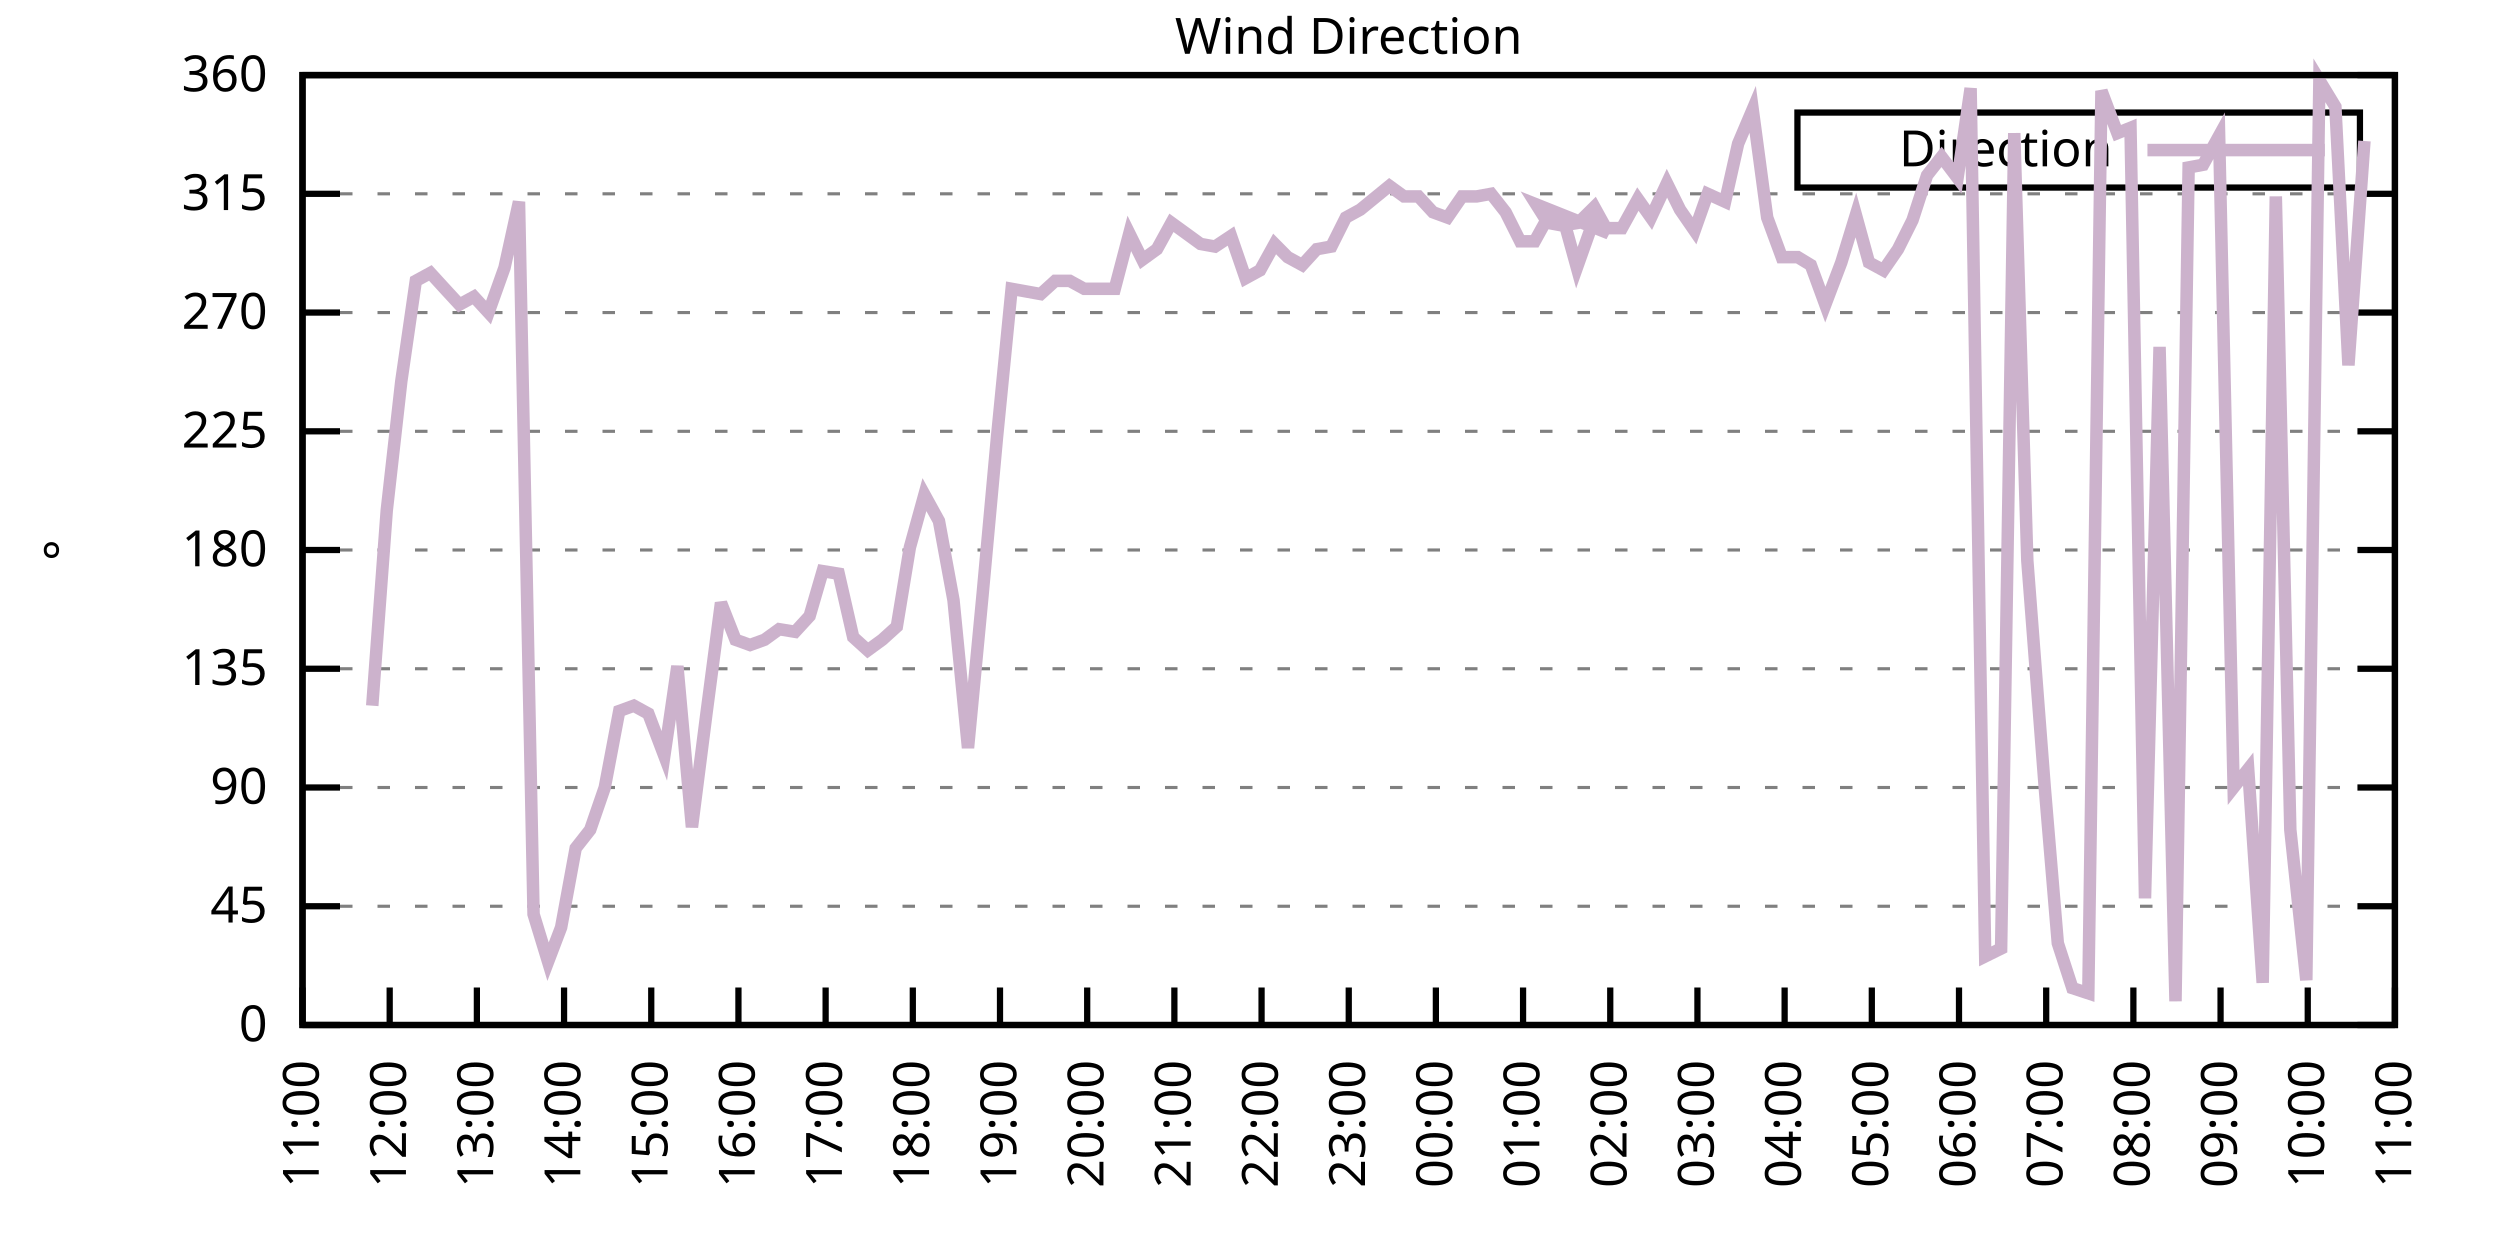
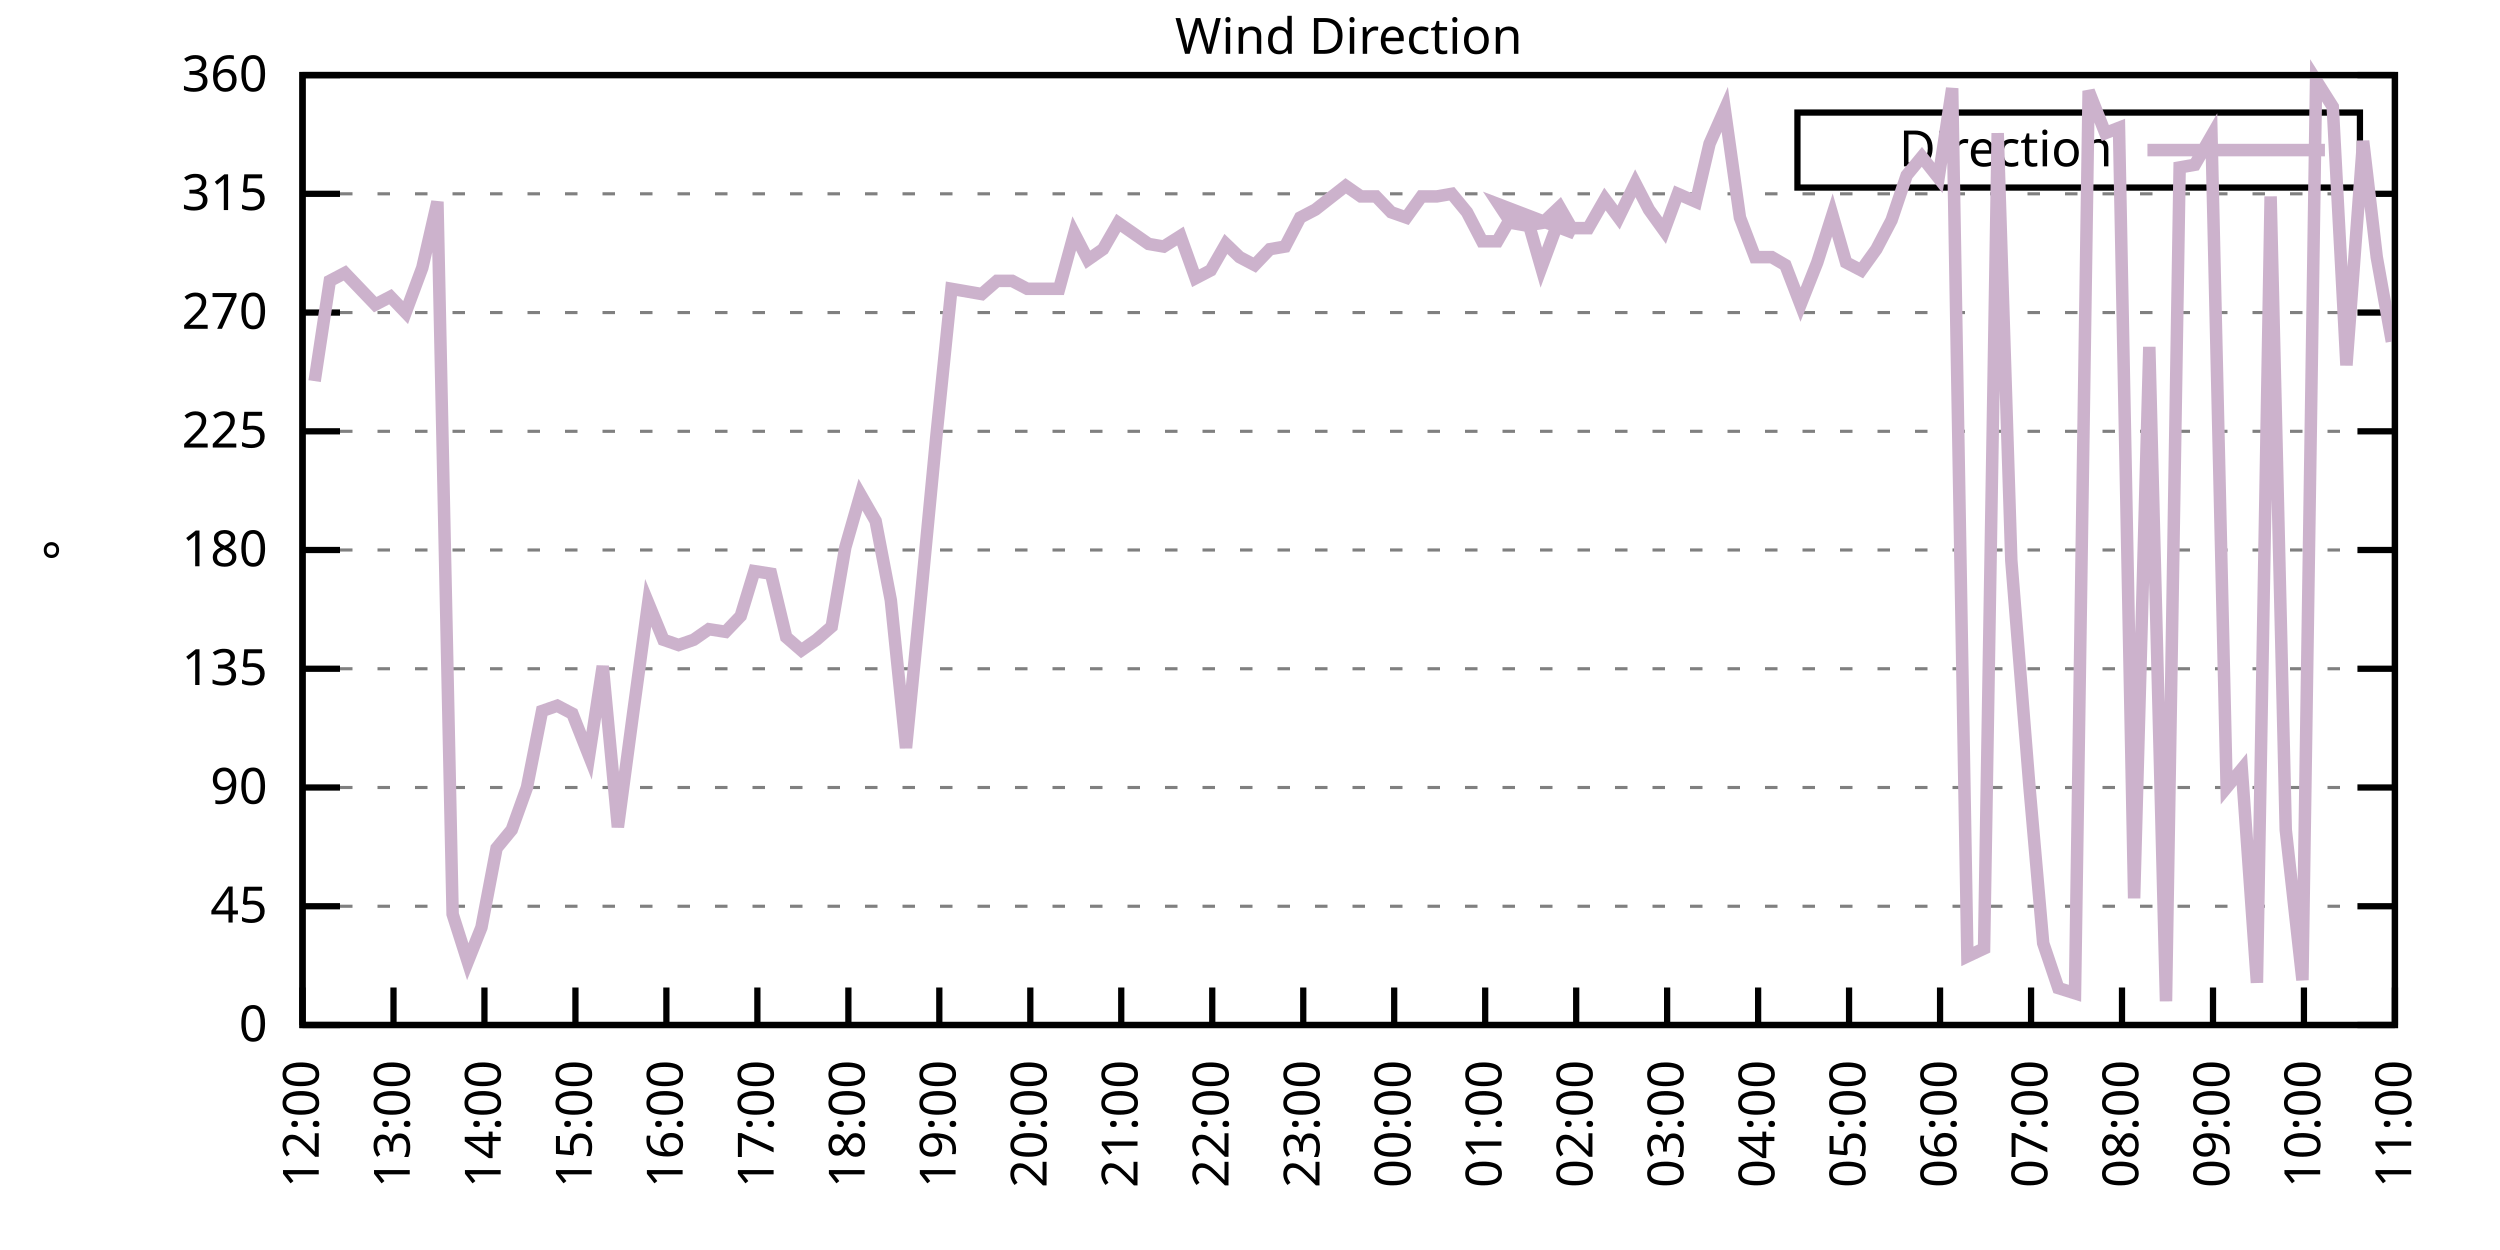
<svg xmlns="http://www.w3.org/2000/svg" xmlns:xlink="http://www.w3.org/1999/xlink" width="400" height="200" viewBox="0 0 400 200">
  <g id="gnuplot_canvas">
    <rect x="0" y="0" width="400" height="200" fill="none" />
    <defs>
      <circle id="gpDot" r="0.5" stroke-width="0.5" stroke="currentColor" />
      <path id="gpPt0" stroke-width="0.333" stroke="currentColor" d="M-1,0 h2 M0,-1 v2" />
      <path id="gpPt1" stroke-width="0.333" stroke="currentColor" d="M-1,-1 L1,1 M1,-1 L-1,1" />
      <path id="gpPt2" stroke-width="0.333" stroke="currentColor" d="M-1,0 L1,0 M0,-1 L0,1 M-1,-1 L1,1 M-1,1 L1,-1" />
      <rect id="gpPt3" stroke-width="0.333" stroke="currentColor" x="-1" y="-1" width="2" height="2" />
      <rect id="gpPt4" stroke-width="0.333" stroke="currentColor" fill="currentColor" x="-1" y="-1" width="2" height="2" />
      <circle id="gpPt5" stroke-width="0.333" stroke="currentColor" cx="0" cy="0" r="1" />
      <use xlink:href="#gpPt5" id="gpPt6" fill="currentColor" stroke="none" />
      <path id="gpPt7" stroke-width="0.333" stroke="currentColor" d="M0,-1.33 L-1.33,0.67 L1.33,0.67 z" />
      <use xlink:href="#gpPt7" id="gpPt8" fill="currentColor" stroke="none" />
      <use xlink:href="#gpPt7" id="gpPt9" stroke="currentColor" transform="rotate(180)" />
      <use xlink:href="#gpPt9" id="gpPt10" fill="currentColor" stroke="none" />
      <use xlink:href="#gpPt3" id="gpPt11" stroke="currentColor" transform="rotate(45)" />
      <use xlink:href="#gpPt11" id="gpPt12" fill="currentColor" stroke="none" />
      <path id="gpPt13" stroke-width="0.333" stroke="currentColor" d="M0,1.330 L1.265,0.411 L0.782,-1.067 L-0.782,-1.076 L-1.265,0.411 z" />
      <use xlink:href="#gpPt13" id="gpPt14" fill="currentColor" stroke="none" />
      <filter id="textbox" filterUnits="objectBoundingBox" x="0" y="0" height="1" width="1">
        <feFlood flood-color="white" flood-opacity="1" result="bgnd" />
        <feComposite in="SourceGraphic" in2="bgnd" operator="atop" />
      </filter>
      <filter id="greybox" filterUnits="objectBoundingBox" x="0" y="0" height="1" width="1">
        <feFlood flood-color="lightgrey" flood-opacity="1" result="grey" />
        <feComposite in="SourceGraphic" in2="grey" operator="atop" />
      </filter>
    </defs>
    <g fill="none" color="white" stroke="currentColor" stroke-width="1.00" stroke-linecap="butt" stroke-linejoin="miter">
</g>
    <g fill="none" color="black" stroke="currentColor" stroke-width="1.00" stroke-linecap="butt" stroke-linejoin="miter">
      <g stroke="none" shape-rendering="crispEdges">
        <polygon fill="rgb(255, 255, 255)" points="48.40,164.00 383.18,164.00 383.18,12.02 48.40,12.02 " />
      </g>
    </g>
    <g fill="none" color="black" stroke="currentColor" stroke-width="1.00" stroke-linecap="butt" stroke-linejoin="miter">
</g>
    <g fill="none" color="black" stroke="black" stroke-width="0.50" stroke-linecap="butt" stroke-linejoin="miter">
</g>
    <g fill="none" color="gray" stroke="currentColor" stroke-width="0.50" stroke-linecap="butt" stroke-linejoin="miter">
      <path stroke="gray" stroke-dasharray="2,4" class="gridline" d="M48.40,164.00 L383.19,164.00  " />
    </g>
    <g fill="none" color="gray" stroke="gray" stroke-width="1.00" stroke-linecap="butt" stroke-linejoin="miter">
</g>
    <g fill="none" color="black" stroke="currentColor" stroke-width="1.00" stroke-linecap="butt" stroke-linejoin="miter">
      <path stroke="black" d="M48.40,164.00 L54.40,164.00 M383.19,164.00 L377.19,164.00  " />
      <g transform="translate(42.80,166.60)" stroke="none" fill="black" font-family="Sans" font-size="8.00" text-anchor="end">
        <text>
          <tspan font-family="Sans"> 0</tspan>
        </text>
      </g>
    </g>
    <g fill="none" color="black" stroke="currentColor" stroke-width="1.00" stroke-linecap="butt" stroke-linejoin="miter">
</g>
    <g fill="none" color="black" stroke="black" stroke-width="0.50" stroke-linecap="butt" stroke-linejoin="miter">
</g>
    <g fill="none" color="gray" stroke="currentColor" stroke-width="0.50" stroke-linecap="butt" stroke-linejoin="miter">
      <path stroke="gray" stroke-dasharray="2,4" class="gridline" d="M48.40,145.00 L383.19,145.00  " />
    </g>
    <g fill="none" color="gray" stroke="gray" stroke-width="1.00" stroke-linecap="butt" stroke-linejoin="miter">
</g>
    <g fill="none" color="black" stroke="currentColor" stroke-width="1.00" stroke-linecap="butt" stroke-linejoin="miter">
      <path stroke="black" d="M48.40,145.00 L54.40,145.00 M383.19,145.00 L377.19,145.00  " />
      <g transform="translate(42.80,147.60)" stroke="none" fill="black" font-family="Sans" font-size="8.00" text-anchor="end">
        <text>
          <tspan font-family="Sans"> 45</tspan>
        </text>
      </g>
    </g>
    <g fill="none" color="black" stroke="currentColor" stroke-width="1.00" stroke-linecap="butt" stroke-linejoin="miter">
</g>
    <g fill="none" color="black" stroke="black" stroke-width="0.50" stroke-linecap="butt" stroke-linejoin="miter">
</g>
    <g fill="none" color="gray" stroke="currentColor" stroke-width="0.50" stroke-linecap="butt" stroke-linejoin="miter">
      <path stroke="gray" stroke-dasharray="2,4" class="gridline" d="M48.40,126.00 L383.19,126.00  " />
    </g>
    <g fill="none" color="gray" stroke="gray" stroke-width="1.00" stroke-linecap="butt" stroke-linejoin="miter">
</g>
    <g fill="none" color="black" stroke="currentColor" stroke-width="1.00" stroke-linecap="butt" stroke-linejoin="miter">
      <path stroke="black" d="M48.40,126.00 L54.40,126.00 M383.19,126.00 L377.19,126.00  " />
      <g transform="translate(42.80,128.60)" stroke="none" fill="black" font-family="Sans" font-size="8.00" text-anchor="end">
        <text>
          <tspan font-family="Sans"> 90</tspan>
        </text>
      </g>
    </g>
    <g fill="none" color="black" stroke="currentColor" stroke-width="1.00" stroke-linecap="butt" stroke-linejoin="miter">
</g>
    <g fill="none" color="black" stroke="black" stroke-width="0.50" stroke-linecap="butt" stroke-linejoin="miter">
</g>
    <g fill="none" color="gray" stroke="currentColor" stroke-width="0.50" stroke-linecap="butt" stroke-linejoin="miter">
      <path stroke="gray" stroke-dasharray="2,4" class="gridline" d="M48.40,107.00 L383.19,107.00  " />
    </g>
    <g fill="none" color="gray" stroke="gray" stroke-width="1.00" stroke-linecap="butt" stroke-linejoin="miter">
</g>
    <g fill="none" color="black" stroke="currentColor" stroke-width="1.00" stroke-linecap="butt" stroke-linejoin="miter">
      <path stroke="black" d="M48.40,107.00 L54.40,107.00 M383.19,107.00 L377.19,107.00  " />
      <g transform="translate(42.80,109.60)" stroke="none" fill="black" font-family="Sans" font-size="8.00" text-anchor="end">
        <text>
          <tspan font-family="Sans"> 135</tspan>
        </text>
      </g>
    </g>
    <g fill="none" color="black" stroke="currentColor" stroke-width="1.00" stroke-linecap="butt" stroke-linejoin="miter">
</g>
    <g fill="none" color="black" stroke="black" stroke-width="0.50" stroke-linecap="butt" stroke-linejoin="miter">
</g>
    <g fill="none" color="gray" stroke="currentColor" stroke-width="0.50" stroke-linecap="butt" stroke-linejoin="miter">
      <path stroke="gray" stroke-dasharray="2,4" class="gridline" d="M48.40,88.00 L383.19,88.00  " />
    </g>
    <g fill="none" color="gray" stroke="gray" stroke-width="1.00" stroke-linecap="butt" stroke-linejoin="miter">
</g>
    <g fill="none" color="black" stroke="currentColor" stroke-width="1.00" stroke-linecap="butt" stroke-linejoin="miter">
      <path stroke="black" d="M48.40,88.00 L54.40,88.00 M383.19,88.00 L377.19,88.00  " />
      <g transform="translate(42.80,90.60)" stroke="none" fill="black" font-family="Sans" font-size="8.00" text-anchor="end">
        <text>
          <tspan font-family="Sans"> 180</tspan>
        </text>
      </g>
    </g>
    <g fill="none" color="black" stroke="currentColor" stroke-width="1.00" stroke-linecap="butt" stroke-linejoin="miter">
</g>
    <g fill="none" color="black" stroke="black" stroke-width="0.50" stroke-linecap="butt" stroke-linejoin="miter">
</g>
    <g fill="none" color="gray" stroke="currentColor" stroke-width="0.50" stroke-linecap="butt" stroke-linejoin="miter">
      <path stroke="gray" stroke-dasharray="2,4" class="gridline" d="M48.40,69.01 L383.19,69.01  " />
    </g>
    <g fill="none" color="gray" stroke="gray" stroke-width="1.00" stroke-linecap="butt" stroke-linejoin="miter">
</g>
    <g fill="none" color="black" stroke="currentColor" stroke-width="1.00" stroke-linecap="butt" stroke-linejoin="miter">
      <path stroke="black" d="M48.40,69.01 L54.40,69.01 M383.19,69.01 L377.19,69.01  " />
      <g transform="translate(42.80,71.61)" stroke="none" fill="black" font-family="Sans" font-size="8.00" text-anchor="end">
        <text>
          <tspan font-family="Sans"> 225</tspan>
        </text>
      </g>
    </g>
    <g fill="none" color="black" stroke="currentColor" stroke-width="1.00" stroke-linecap="butt" stroke-linejoin="miter">
</g>
    <g fill="none" color="black" stroke="black" stroke-width="0.50" stroke-linecap="butt" stroke-linejoin="miter">
</g>
    <g fill="none" color="gray" stroke="currentColor" stroke-width="0.50" stroke-linecap="butt" stroke-linejoin="miter">
      <path stroke="gray" stroke-dasharray="2,4" class="gridline" d="M48.40,50.01 L383.19,50.01  " />
    </g>
    <g fill="none" color="gray" stroke="gray" stroke-width="1.00" stroke-linecap="butt" stroke-linejoin="miter">
</g>
    <g fill="none" color="black" stroke="currentColor" stroke-width="1.00" stroke-linecap="butt" stroke-linejoin="miter">
      <path stroke="black" d="M48.40,50.01 L54.40,50.01 M383.19,50.01 L377.19,50.01  " />
      <g transform="translate(42.80,52.61)" stroke="none" fill="black" font-family="Sans" font-size="8.00" text-anchor="end">
        <text>
          <tspan font-family="Sans"> 270</tspan>
        </text>
      </g>
    </g>
    <g fill="none" color="black" stroke="currentColor" stroke-width="1.00" stroke-linecap="butt" stroke-linejoin="miter">
</g>
    <g fill="none" color="black" stroke="black" stroke-width="0.50" stroke-linecap="butt" stroke-linejoin="miter">
</g>
    <g fill="none" color="gray" stroke="currentColor" stroke-width="0.50" stroke-linecap="butt" stroke-linejoin="miter">
      <path stroke="gray" stroke-dasharray="2,4" class="gridline" d="M48.40,31.01 L383.19,31.01  " />
    </g>
    <g fill="none" color="gray" stroke="gray" stroke-width="1.00" stroke-linecap="butt" stroke-linejoin="miter">
</g>
    <g fill="none" color="black" stroke="currentColor" stroke-width="1.00" stroke-linecap="butt" stroke-linejoin="miter">
      <path stroke="black" d="M48.40,31.01 L54.40,31.01 M383.19,31.01 L377.19,31.01  " />
      <g transform="translate(42.80,33.61)" stroke="none" fill="black" font-family="Sans" font-size="8.00" text-anchor="end">
        <text>
          <tspan font-family="Sans"> 315</tspan>
        </text>
      </g>
    </g>
    <g fill="none" color="black" stroke="currentColor" stroke-width="1.00" stroke-linecap="butt" stroke-linejoin="miter">
</g>
    <g fill="none" color="black" stroke="black" stroke-width="0.50" stroke-linecap="butt" stroke-linejoin="miter">
</g>
    <g fill="none" color="gray" stroke="currentColor" stroke-width="0.50" stroke-linecap="butt" stroke-linejoin="miter">
      <path stroke="gray" stroke-dasharray="2,4" class="gridline" d="M48.40,12.01 L383.19,12.01  " />
    </g>
    <g fill="none" color="gray" stroke="gray" stroke-width="1.00" stroke-linecap="butt" stroke-linejoin="miter">
</g>
    <g fill="none" color="black" stroke="currentColor" stroke-width="1.00" stroke-linecap="butt" stroke-linejoin="miter">
      <path stroke="black" d="M48.40,12.01 L54.40,12.01 M383.19,12.01 L377.19,12.01  " />
      <g transform="translate(42.80,14.61)" stroke="none" fill="black" font-family="Sans" font-size="8.00" text-anchor="end">
        <text>
          <tspan font-family="Sans"> 360</tspan>
        </text>
      </g>
    </g>
    <g fill="none" color="black" stroke="currentColor" stroke-width="1.00" stroke-linecap="butt" stroke-linejoin="miter">
      <path stroke="black" d="M48.40,164.00 L48.40,158.00  " />
      <g transform="translate(51.00,169.60) rotate(270.00)" stroke="none" fill="black" font-family="Sans" font-size="8.00" text-anchor="end">
        <text>
-           <tspan font-family="Sans">11:00</tspan>
-         </text>
-       </g>
-     </g>
-     <g fill="none" color="black" stroke="currentColor" stroke-width="1.00" stroke-linecap="butt" stroke-linejoin="miter">
-       <path stroke="black" d="M62.35,164.00 L62.35,158.00  " />
-       <g transform="translate(64.95,169.60) rotate(270.00)" stroke="none" fill="black" font-family="Sans" font-size="8.00" text-anchor="end">
-         <text>
          <tspan font-family="Sans">12:00</tspan>
        </text>
      </g>
    </g>
    <g fill="none" color="black" stroke="currentColor" stroke-width="1.00" stroke-linecap="butt" stroke-linejoin="miter">
-       <path stroke="black" d="M76.30,164.00 L76.30,158.00  " />
-       <g transform="translate(78.90,169.60) rotate(270.00)" stroke="none" fill="black" font-family="Sans" font-size="8.00" text-anchor="end">
+       <path stroke="black" d="M62.96,164.00 L62.96,158.00  " />
+       <g transform="translate(65.56,169.60) rotate(270.00)" stroke="none" fill="black" font-family="Sans" font-size="8.00" text-anchor="end">
        <text>
          <tspan font-family="Sans">13:00</tspan>
        </text>
      </g>
    </g>
    <g fill="none" color="black" stroke="currentColor" stroke-width="1.00" stroke-linecap="butt" stroke-linejoin="miter">
-       <path stroke="black" d="M90.25,164.00 L90.25,158.00  " />
-       <g transform="translate(92.85,169.60) rotate(270.00)" stroke="none" fill="black" font-family="Sans" font-size="8.00" text-anchor="end">
+       <path stroke="black" d="M77.51,164.00 L77.51,158.00  " />
+       <g transform="translate(80.11,169.60) rotate(270.00)" stroke="none" fill="black" font-family="Sans" font-size="8.00" text-anchor="end">
        <text>
          <tspan font-family="Sans">14:00</tspan>
        </text>
      </g>
    </g>
    <g fill="none" color="black" stroke="currentColor" stroke-width="1.00" stroke-linecap="butt" stroke-linejoin="miter">
-       <path stroke="black" d="M104.20,164.00 L104.20,158.00  " />
-       <g transform="translate(106.80,169.60) rotate(270.00)" stroke="none" fill="black" font-family="Sans" font-size="8.00" text-anchor="end">
+       <path stroke="black" d="M92.07,164.00 L92.07,158.00  " />
+       <g transform="translate(94.67,169.60) rotate(270.00)" stroke="none" fill="black" font-family="Sans" font-size="8.00" text-anchor="end">
        <text>
          <tspan font-family="Sans">15:00</tspan>
        </text>
      </g>
    </g>
    <g fill="none" color="black" stroke="currentColor" stroke-width="1.00" stroke-linecap="butt" stroke-linejoin="miter">
-       <path stroke="black" d="M118.15,164.00 L118.15,158.00  " />
-       <g transform="translate(120.75,169.60) rotate(270.00)" stroke="none" fill="black" font-family="Sans" font-size="8.00" text-anchor="end">
+       <path stroke="black" d="M106.62,164.00 L106.62,158.00  " />
+       <g transform="translate(109.22,169.60) rotate(270.00)" stroke="none" fill="black" font-family="Sans" font-size="8.00" text-anchor="end">
        <text>
          <tspan font-family="Sans">16:00</tspan>
        </text>
      </g>
    </g>
    <g fill="none" color="black" stroke="currentColor" stroke-width="1.00" stroke-linecap="butt" stroke-linejoin="miter">
-       <path stroke="black" d="M132.10,164.00 L132.10,158.00  " />
-       <g transform="translate(134.70,169.60) rotate(270.00)" stroke="none" fill="black" font-family="Sans" font-size="8.00" text-anchor="end">
+       <path stroke="black" d="M121.18,164.00 L121.18,158.00  " />
+       <g transform="translate(123.78,169.60) rotate(270.00)" stroke="none" fill="black" font-family="Sans" font-size="8.00" text-anchor="end">
        <text>
          <tspan font-family="Sans">17:00</tspan>
        </text>
      </g>
    </g>
    <g fill="none" color="black" stroke="currentColor" stroke-width="1.00" stroke-linecap="butt" stroke-linejoin="miter">
-       <path stroke="black" d="M146.05,164.00 L146.05,158.00  " />
-       <g transform="translate(148.65,169.60) rotate(270.00)" stroke="none" fill="black" font-family="Sans" font-size="8.00" text-anchor="end">
+       <path stroke="black" d="M135.74,164.00 L135.74,158.00  " />
+       <g transform="translate(138.34,169.60) rotate(270.00)" stroke="none" fill="black" font-family="Sans" font-size="8.00" text-anchor="end">
        <text>
          <tspan font-family="Sans">18:00</tspan>
        </text>
      </g>
    </g>
    <g fill="none" color="black" stroke="currentColor" stroke-width="1.00" stroke-linecap="butt" stroke-linejoin="miter">
-       <path stroke="black" d="M160.00,164.00 L160.00,158.00  " />
-       <g transform="translate(162.60,169.60) rotate(270.00)" stroke="none" fill="black" font-family="Sans" font-size="8.00" text-anchor="end">
+       <path stroke="black" d="M150.29,164.00 L150.29,158.00  " />
+       <g transform="translate(152.89,169.60) rotate(270.00)" stroke="none" fill="black" font-family="Sans" font-size="8.00" text-anchor="end">
        <text>
          <tspan font-family="Sans">19:00</tspan>
        </text>
      </g>
    </g>
    <g fill="none" color="black" stroke="currentColor" stroke-width="1.00" stroke-linecap="butt" stroke-linejoin="miter">
-       <path stroke="black" d="M173.95,164.00 L173.95,158.00  " />
-       <g transform="translate(176.55,169.60) rotate(270.00)" stroke="none" fill="black" font-family="Sans" font-size="8.00" text-anchor="end">
+       <path stroke="black" d="M164.85,164.00 L164.85,158.00  " />
+       <g transform="translate(167.45,169.60) rotate(270.00)" stroke="none" fill="black" font-family="Sans" font-size="8.00" text-anchor="end">
        <text>
          <tspan font-family="Sans">20:00</tspan>
        </text>
      </g>
    </g>
    <g fill="none" color="black" stroke="currentColor" stroke-width="1.00" stroke-linecap="butt" stroke-linejoin="miter">
-       <path stroke="black" d="M187.90,164.00 L187.90,158.00  " />
-       <g transform="translate(190.50,169.60) rotate(270.00)" stroke="none" fill="black" font-family="Sans" font-size="8.00" text-anchor="end">
+       <path stroke="black" d="M179.40,164.00 L179.40,158.00  " />
+       <g transform="translate(182.00,169.60) rotate(270.00)" stroke="none" fill="black" font-family="Sans" font-size="8.00" text-anchor="end">
        <text>
          <tspan font-family="Sans">21:00</tspan>
        </text>
      </g>
    </g>
    <g fill="none" color="black" stroke="currentColor" stroke-width="1.00" stroke-linecap="butt" stroke-linejoin="miter">
-       <path stroke="black" d="M201.85,164.00 L201.85,158.00  " />
-       <g transform="translate(204.45,169.60) rotate(270.00)" stroke="none" fill="black" font-family="Sans" font-size="8.00" text-anchor="end">
+       <path stroke="black" d="M193.96,164.00 L193.96,158.00  " />
+       <g transform="translate(196.56,169.60) rotate(270.00)" stroke="none" fill="black" font-family="Sans" font-size="8.00" text-anchor="end">
        <text>
          <tspan font-family="Sans">22:00</tspan>
        </text>
      </g>
    </g>
    <g fill="none" color="black" stroke="currentColor" stroke-width="1.00" stroke-linecap="butt" stroke-linejoin="miter">
-       <path stroke="black" d="M215.80,164.00 L215.80,158.00  " />
-       <g transform="translate(218.40,169.60) rotate(270.00)" stroke="none" fill="black" font-family="Sans" font-size="8.00" text-anchor="end">
+       <path stroke="black" d="M208.52,164.00 L208.52,158.00  " />
+       <g transform="translate(211.12,169.60) rotate(270.00)" stroke="none" fill="black" font-family="Sans" font-size="8.00" text-anchor="end">
        <text>
          <tspan font-family="Sans">23:00</tspan>
        </text>
      </g>
    </g>
    <g fill="none" color="black" stroke="currentColor" stroke-width="1.00" stroke-linecap="butt" stroke-linejoin="miter">
-       <path stroke="black" d="M229.74,164.00 L229.74,158.00  " />
-       <g transform="translate(232.34,169.60) rotate(270.00)" stroke="none" fill="black" font-family="Sans" font-size="8.00" text-anchor="end">
+       <path stroke="black" d="M223.07,164.00 L223.07,158.00  " />
+       <g transform="translate(225.67,169.60) rotate(270.00)" stroke="none" fill="black" font-family="Sans" font-size="8.00" text-anchor="end">
        <text>
          <tspan font-family="Sans">00:00</tspan>
        </text>
      </g>
    </g>
    <g fill="none" color="black" stroke="currentColor" stroke-width="1.00" stroke-linecap="butt" stroke-linejoin="miter">
-       <path stroke="black" d="M243.69,164.00 L243.69,158.00  " />
-       <g transform="translate(246.29,169.60) rotate(270.00)" stroke="none" fill="black" font-family="Sans" font-size="8.00" text-anchor="end">
+       <path stroke="black" d="M237.63,164.00 L237.63,158.00  " />
+       <g transform="translate(240.23,169.60) rotate(270.00)" stroke="none" fill="black" font-family="Sans" font-size="8.00" text-anchor="end">
        <text>
          <tspan font-family="Sans">01:00</tspan>
        </text>
      </g>
    </g>
    <g fill="none" color="black" stroke="currentColor" stroke-width="1.00" stroke-linecap="butt" stroke-linejoin="miter">
-       <path stroke="black" d="M257.64,164.00 L257.64,158.00  " />
-       <g transform="translate(260.24,169.60) rotate(270.00)" stroke="none" fill="black" font-family="Sans" font-size="8.00" text-anchor="end">
+       <path stroke="black" d="M252.19,164.00 L252.19,158.00  " />
+       <g transform="translate(254.79,169.60) rotate(270.00)" stroke="none" fill="black" font-family="Sans" font-size="8.00" text-anchor="end">
        <text>
          <tspan font-family="Sans">02:00</tspan>
        </text>
      </g>
    </g>
    <g fill="none" color="black" stroke="currentColor" stroke-width="1.00" stroke-linecap="butt" stroke-linejoin="miter">
-       <path stroke="black" d="M271.59,164.00 L271.59,158.00  " />
-       <g transform="translate(274.19,169.60) rotate(270.00)" stroke="none" fill="black" font-family="Sans" font-size="8.00" text-anchor="end">
+       <path stroke="black" d="M266.74,164.00 L266.74,158.00  " />
+       <g transform="translate(269.34,169.60) rotate(270.00)" stroke="none" fill="black" font-family="Sans" font-size="8.00" text-anchor="end">
        <text>
          <tspan font-family="Sans">03:00</tspan>
        </text>
      </g>
    </g>
    <g fill="none" color="black" stroke="currentColor" stroke-width="1.00" stroke-linecap="butt" stroke-linejoin="miter">
-       <path stroke="black" d="M285.54,164.00 L285.54,158.00  " />
-       <g transform="translate(288.14,169.60) rotate(270.00)" stroke="none" fill="black" font-family="Sans" font-size="8.00" text-anchor="end">
+       <path stroke="black" d="M281.30,164.00 L281.30,158.00  " />
+       <g transform="translate(283.90,169.60) rotate(270.00)" stroke="none" fill="black" font-family="Sans" font-size="8.00" text-anchor="end">
        <text>
          <tspan font-family="Sans">04:00</tspan>
        </text>
      </g>
    </g>
    <g fill="none" color="black" stroke="currentColor" stroke-width="1.00" stroke-linecap="butt" stroke-linejoin="miter">
-       <path stroke="black" d="M299.49,164.00 L299.49,158.00  " />
-       <g transform="translate(302.09,169.60) rotate(270.00)" stroke="none" fill="black" font-family="Sans" font-size="8.00" text-anchor="end">
+       <path stroke="black" d="M295.85,164.00 L295.85,158.00  " />
+       <g transform="translate(298.45,169.60) rotate(270.00)" stroke="none" fill="black" font-family="Sans" font-size="8.00" text-anchor="end">
        <text>
          <tspan font-family="Sans">05:00</tspan>
        </text>
      </g>
    </g>
    <g fill="none" color="black" stroke="currentColor" stroke-width="1.00" stroke-linecap="butt" stroke-linejoin="miter">
-       <path stroke="black" d="M313.44,164.00 L313.44,158.00  " />
-       <g transform="translate(316.04,169.60) rotate(270.00)" stroke="none" fill="black" font-family="Sans" font-size="8.00" text-anchor="end">
+       <path stroke="black" d="M310.41,164.00 L310.41,158.00  " />
+       <g transform="translate(313.01,169.60) rotate(270.00)" stroke="none" fill="black" font-family="Sans" font-size="8.00" text-anchor="end">
        <text>
          <tspan font-family="Sans">06:00</tspan>
        </text>
      </g>
    </g>
    <g fill="none" color="black" stroke="currentColor" stroke-width="1.00" stroke-linecap="butt" stroke-linejoin="miter">
-       <path stroke="black" d="M327.39,164.00 L327.39,158.00  " />
-       <g transform="translate(329.99,169.60) rotate(270.00)" stroke="none" fill="black" font-family="Sans" font-size="8.00" text-anchor="end">
+       <path stroke="black" d="M324.97,164.00 L324.97,158.00  " />
+       <g transform="translate(327.57,169.60) rotate(270.00)" stroke="none" fill="black" font-family="Sans" font-size="8.00" text-anchor="end">
        <text>
          <tspan font-family="Sans">07:00</tspan>
        </text>
      </g>
    </g>
    <g fill="none" color="black" stroke="currentColor" stroke-width="1.00" stroke-linecap="butt" stroke-linejoin="miter">
-       <path stroke="black" d="M341.34,164.00 L341.34,158.00  " />
-       <g transform="translate(343.94,169.60) rotate(270.00)" stroke="none" fill="black" font-family="Sans" font-size="8.00" text-anchor="end">
+       <path stroke="black" d="M339.52,164.00 L339.52,158.00  " />
+       <g transform="translate(342.12,169.60) rotate(270.00)" stroke="none" fill="black" font-family="Sans" font-size="8.00" text-anchor="end">
        <text>
          <tspan font-family="Sans">08:00</tspan>
        </text>
      </g>
    </g>
    <g fill="none" color="black" stroke="currentColor" stroke-width="1.00" stroke-linecap="butt" stroke-linejoin="miter">
-       <path stroke="black" d="M355.29,164.00 L355.29,158.00  " />
-       <g transform="translate(357.89,169.60) rotate(270.00)" stroke="none" fill="black" font-family="Sans" font-size="8.00" text-anchor="end">
+       <path stroke="black" d="M354.08,164.00 L354.08,158.00  " />
+       <g transform="translate(356.68,169.60) rotate(270.00)" stroke="none" fill="black" font-family="Sans" font-size="8.00" text-anchor="end">
        <text>
          <tspan font-family="Sans">09:00</tspan>
        </text>
      </g>
    </g>
    <g fill="none" color="black" stroke="currentColor" stroke-width="1.00" stroke-linecap="butt" stroke-linejoin="miter">
-       <path stroke="black" d="M369.24,164.00 L369.24,158.00  " />
-       <g transform="translate(371.84,169.60) rotate(270.00)" stroke="none" fill="black" font-family="Sans" font-size="8.00" text-anchor="end">
+       <path stroke="black" d="M368.63,164.00 L368.63,158.00  " />
+       <g transform="translate(371.23,169.60) rotate(270.00)" stroke="none" fill="black" font-family="Sans" font-size="8.00" text-anchor="end">
        <text>
          <tspan font-family="Sans">10:00</tspan>
        </text>
      </g>
    </g>
    <g fill="none" color="black" stroke="currentColor" stroke-width="1.00" stroke-linecap="butt" stroke-linejoin="miter">
      <path stroke="black" d="M383.19,164.00 L383.19,158.00  " />
      <g transform="translate(385.79,169.60) rotate(270.00)" stroke="none" fill="black" font-family="Sans" font-size="8.00" text-anchor="end">
        <text>
          <tspan font-family="Sans">11:00</tspan>
        </text>
      </g>
    </g>
    <g fill="none" color="black" stroke="currentColor" stroke-width="1.00" stroke-linecap="butt" stroke-linejoin="miter">
</g>
    <g fill="none" color="black" stroke="currentColor" stroke-width="1.00" stroke-linecap="butt" stroke-linejoin="miter">
      <path stroke="black" d="M48.40,12.01 L48.40,164.00 L383.19,164.00 L383.19,12.01 L48.40,12.01 Z  " />
    </g>
    <g fill="none" color="black" stroke="currentColor" stroke-width="1.00" stroke-linecap="butt" stroke-linejoin="miter">
</g>
    <g fill="none" color="black" stroke="currentColor" stroke-width="1.00" stroke-linecap="butt" stroke-linejoin="miter">
      <path stroke="black" d="M287.59,30.01 L287.59,18.01 L377.59,18.01 L377.59,30.01 L287.59,30.01 Z  " />
    </g>
    <g id="Wind_direction_plot_1">
      <g fill="none" color="white" stroke="black" stroke-width="2.00" stroke-linecap="butt" stroke-linejoin="miter">
</g>
      <g fill="none" color="black" stroke="currentColor" stroke-width="2.00" stroke-linecap="butt" stroke-linejoin="miter">
        <g transform="translate(337.99,26.61)" stroke="none" fill="black" font-family="Sans" font-size="8.00" text-anchor="end">
          <text>
            <tspan font-family="Sans">Direction</tspan>
          </text>
        </g>
      </g>
      <g fill="none" color="black" stroke="currentColor" stroke-width="2.00" stroke-linecap="butt" stroke-linejoin="miter">
-         <path stroke="rgb(204, 178, 204)" d="M343.59,24.01 L371.99,24.01 M59.56,112.91 L61.88,81.67 L64.21,60.98 L66.53,44.94 L68.86,43.67 L71.18,46.21   L73.51,48.74 L75.83,47.47 L78.16,50.01 L80.72,42.83 L83.04,32.28 L85.37,146.27 L87.69,153.87 L89.78,148.38   L92.11,135.71 L94.43,132.76 L96.76,126.00 L99.08,113.76 L101.41,112.91 L103.73,114.18 L106.29,120.94 L108.38,106.58   L110.71,132.34 L113.03,114.18 L115.36,96.45 L117.68,102.36 L120.01,103.20 L122.33,102.36 L124.66,100.67 L127.22,101.09   L129.54,98.56 L131.63,91.38 L134.19,91.80 L136.51,101.94 L138.84,104.05 L141.16,102.36 L143.49,100.25 L145.58,87.58   L147.91,79.14 L150.23,83.36 L152.56,96.03 L154.88,119.67 L157.21,95.18 L159.53,69.85 L161.86,46.21 L164.18,46.63   L166.51,47.05 L168.83,44.94 L171.16,44.94 L173.48,46.21 L175.81,46.21 L178.36,46.21 L180.69,37.34 L182.78,41.56   L185.11,39.87 L187.43,35.65 L189.76,37.34 L192.08,39.03 L194.41,39.45 L196.96,37.76 L199.29,44.52 L201.61,43.25   L203.94,39.03 L206.03,41.14 L208.36,42.41 L210.68,39.87 L213.01,39.45 L215.33,34.81 L217.65,33.54 L222.30,29.74   L224.63,31.43 L226.95,31.43 L229.28,33.96 L231.60,34.81 L233.93,31.43 L236.25,31.43 L238.58,31.01 L240.90,33.96   L243.23,38.61 L245.55,38.61 L247.88,34.39 L250.20,35.23 L252.30,42.83 L254.85,35.65 L257.41,37.34 L245.79,32.70   L247.65,35.65 L249.97,36.08 L252.53,35.65 L255.09,33.12 L256.95,36.50 L259.50,36.50 L262.06,31.85 L264.15,34.81   L266.71,29.32 L268.80,33.54 L271.13,36.92 L273.22,31.01 L276.01,32.28 L278.10,22.99 L280.43,17.50 L282.75,34.81   L285.08,41.14 L287.64,41.14 L289.73,42.41 L292.05,48.74 L294.61,41.99 L296.94,34.39 L299.03,41.99 L301.35,43.25   L303.68,39.87 L306.00,35.23 L308.33,28.05 L310.65,25.10 L313.21,28.48 L315.30,14.12 L317.63,153.02 L320.18,151.76   L322.28,21.30 L324.37,89.69 L327.16,126.00 L329.25,150.91 L331.58,158.09 L334.13,158.93 L336.23,14.54 L338.78,21.30   L340.88,20.45 L343.20,143.73 L345.53,55.50 L348.08,160.20 L350.18,26.79 L352.50,26.36 L355.06,21.72 L357.38,126.00   L359.71,123.05 L362.03,157.24 L364.13,31.43 L366.45,132.76 L369.01,156.82 L371.10,12.85 L373.66,17.08 L375.75,58.45   L378.31,22.56  " />
+         <path stroke="rgb(204, 178, 204)" d="M343.59,24.01 L371.99,24.01 M50.34,60.98 L52.77,44.94 L55.19,43.67 L57.62,46.21 L60.04,48.74 L62.47,47.47   L64.90,50.01 L67.57,42.83 L69.99,32.28 L72.42,146.27 L74.84,153.87 L77.03,148.38 L79.45,135.71 L81.88,132.76   L84.31,126.00 L86.73,113.76 L89.16,112.91 L91.58,114.18 L94.25,120.94 L96.44,106.58 L98.86,132.34 L101.29,114.18   L103.71,96.45 L106.14,102.36 L108.57,103.20 L110.99,102.36 L113.42,100.67 L116.09,101.09 L118.51,98.56 L120.70,91.38   L123.36,91.80 L125.79,101.94 L128.22,104.05 L130.64,102.36 L133.07,100.25 L135.25,87.58 L137.68,79.14 L140.10,83.36   L142.53,96.03 L144.96,119.67 L147.38,95.18 L149.81,69.85 L152.23,46.21 L154.66,46.63 L157.09,47.05 L159.51,44.94   L161.94,44.94 L164.36,46.21 L166.79,46.21 L169.46,46.21 L171.88,37.34 L174.07,41.56 L176.49,39.87 L178.92,35.65   L181.35,37.34 L183.77,39.03 L186.20,39.45 L188.87,37.76 L191.29,44.52 L193.72,43.25 L196.14,39.03 L198.33,41.14   L200.75,42.41 L203.18,39.87 L205.61,39.45 L208.03,34.81 L210.46,33.54 L215.31,29.74 L217.74,31.43 L220.16,31.43   L222.59,33.96 L225.01,34.81 L227.44,31.43 L229.87,31.43 L232.29,31.01 L234.72,33.96 L237.14,38.61 L239.57,38.61   L242.00,34.39 L244.42,35.23 L246.61,42.83 L249.27,35.65 L251.94,37.34 L239.81,32.70 L241.75,35.65 L244.18,36.08   L246.85,35.65 L249.52,33.12 L251.46,36.50 L254.13,36.50 L256.79,31.85 L258.98,34.81 L261.65,29.32 L263.83,33.54   L266.26,36.92 L268.44,31.01 L271.35,32.28 L273.53,22.99 L275.96,17.50 L278.39,34.81 L280.81,41.14 L283.48,41.14   L285.66,42.41 L288.09,48.74 L290.76,41.99 L293.18,34.39 L295.37,41.99 L297.79,43.25 L300.22,39.87 L302.65,35.23   L305.07,28.05 L307.50,25.10 L310.17,28.48 L312.35,14.12 L314.78,153.02 L317.45,151.76 L319.63,21.30 L321.81,89.69   L324.72,126.00 L326.91,150.91 L329.33,158.09 L332.00,158.93 L334.18,14.54 L336.85,21.30 L339.04,20.45 L341.46,143.73   L343.89,55.50 L346.56,160.20 L348.74,26.79 L351.17,26.36 L353.84,21.72 L356.26,126.00 L358.69,123.05 L361.11,157.24   L363.30,31.43 L365.72,132.76 L368.39,156.82 L370.57,12.85 L373.24,17.08 L375.43,58.45 L378.10,22.56 L380.28,41.14   L382.70,54.65  " />
      </g>
    </g>
    <g fill="none" color="black" stroke="currentColor" stroke-width="2.00" stroke-linecap="butt" stroke-linejoin="miter">
</g>
    <g fill="none" color="black" stroke="black" stroke-width="1.00" stroke-linecap="butt" stroke-linejoin="miter">
</g>
    <g fill="none" color="black" stroke="currentColor" stroke-width="1.00" stroke-linecap="butt" stroke-linejoin="miter">
      <path stroke="black" d="M48.40,12.01 L48.40,164.00 L383.19,164.00 L383.19,12.01 L48.40,12.01 Z  " />
      <g transform="translate(12.80,88.01) rotate(270.00)" stroke="none" fill="black" font-family="Sans" font-size="8.00" text-anchor="middle">
        <text>
          <tspan font-family="Sans">°</tspan>
        </text>
      </g>
    </g>
    <g fill="none" color="black" stroke="currentColor" stroke-width="1.00" stroke-linecap="butt" stroke-linejoin="miter">
</g>
    <g fill="none" color="black" stroke="currentColor" stroke-width="1.00" stroke-linecap="butt" stroke-linejoin="miter">
      <g transform="translate(215.79,8.61)" stroke="none" fill="black" font-family="Sans" font-size="8.00" text-anchor="middle">
        <text>
          <tspan font-family="Sans">Wind Direction</tspan>
        </text>
      </g>
    </g>
    <g fill="none" color="black" stroke="currentColor" stroke-width="1.00" stroke-linecap="butt" stroke-linejoin="miter">
</g>
  </g>
</svg>
